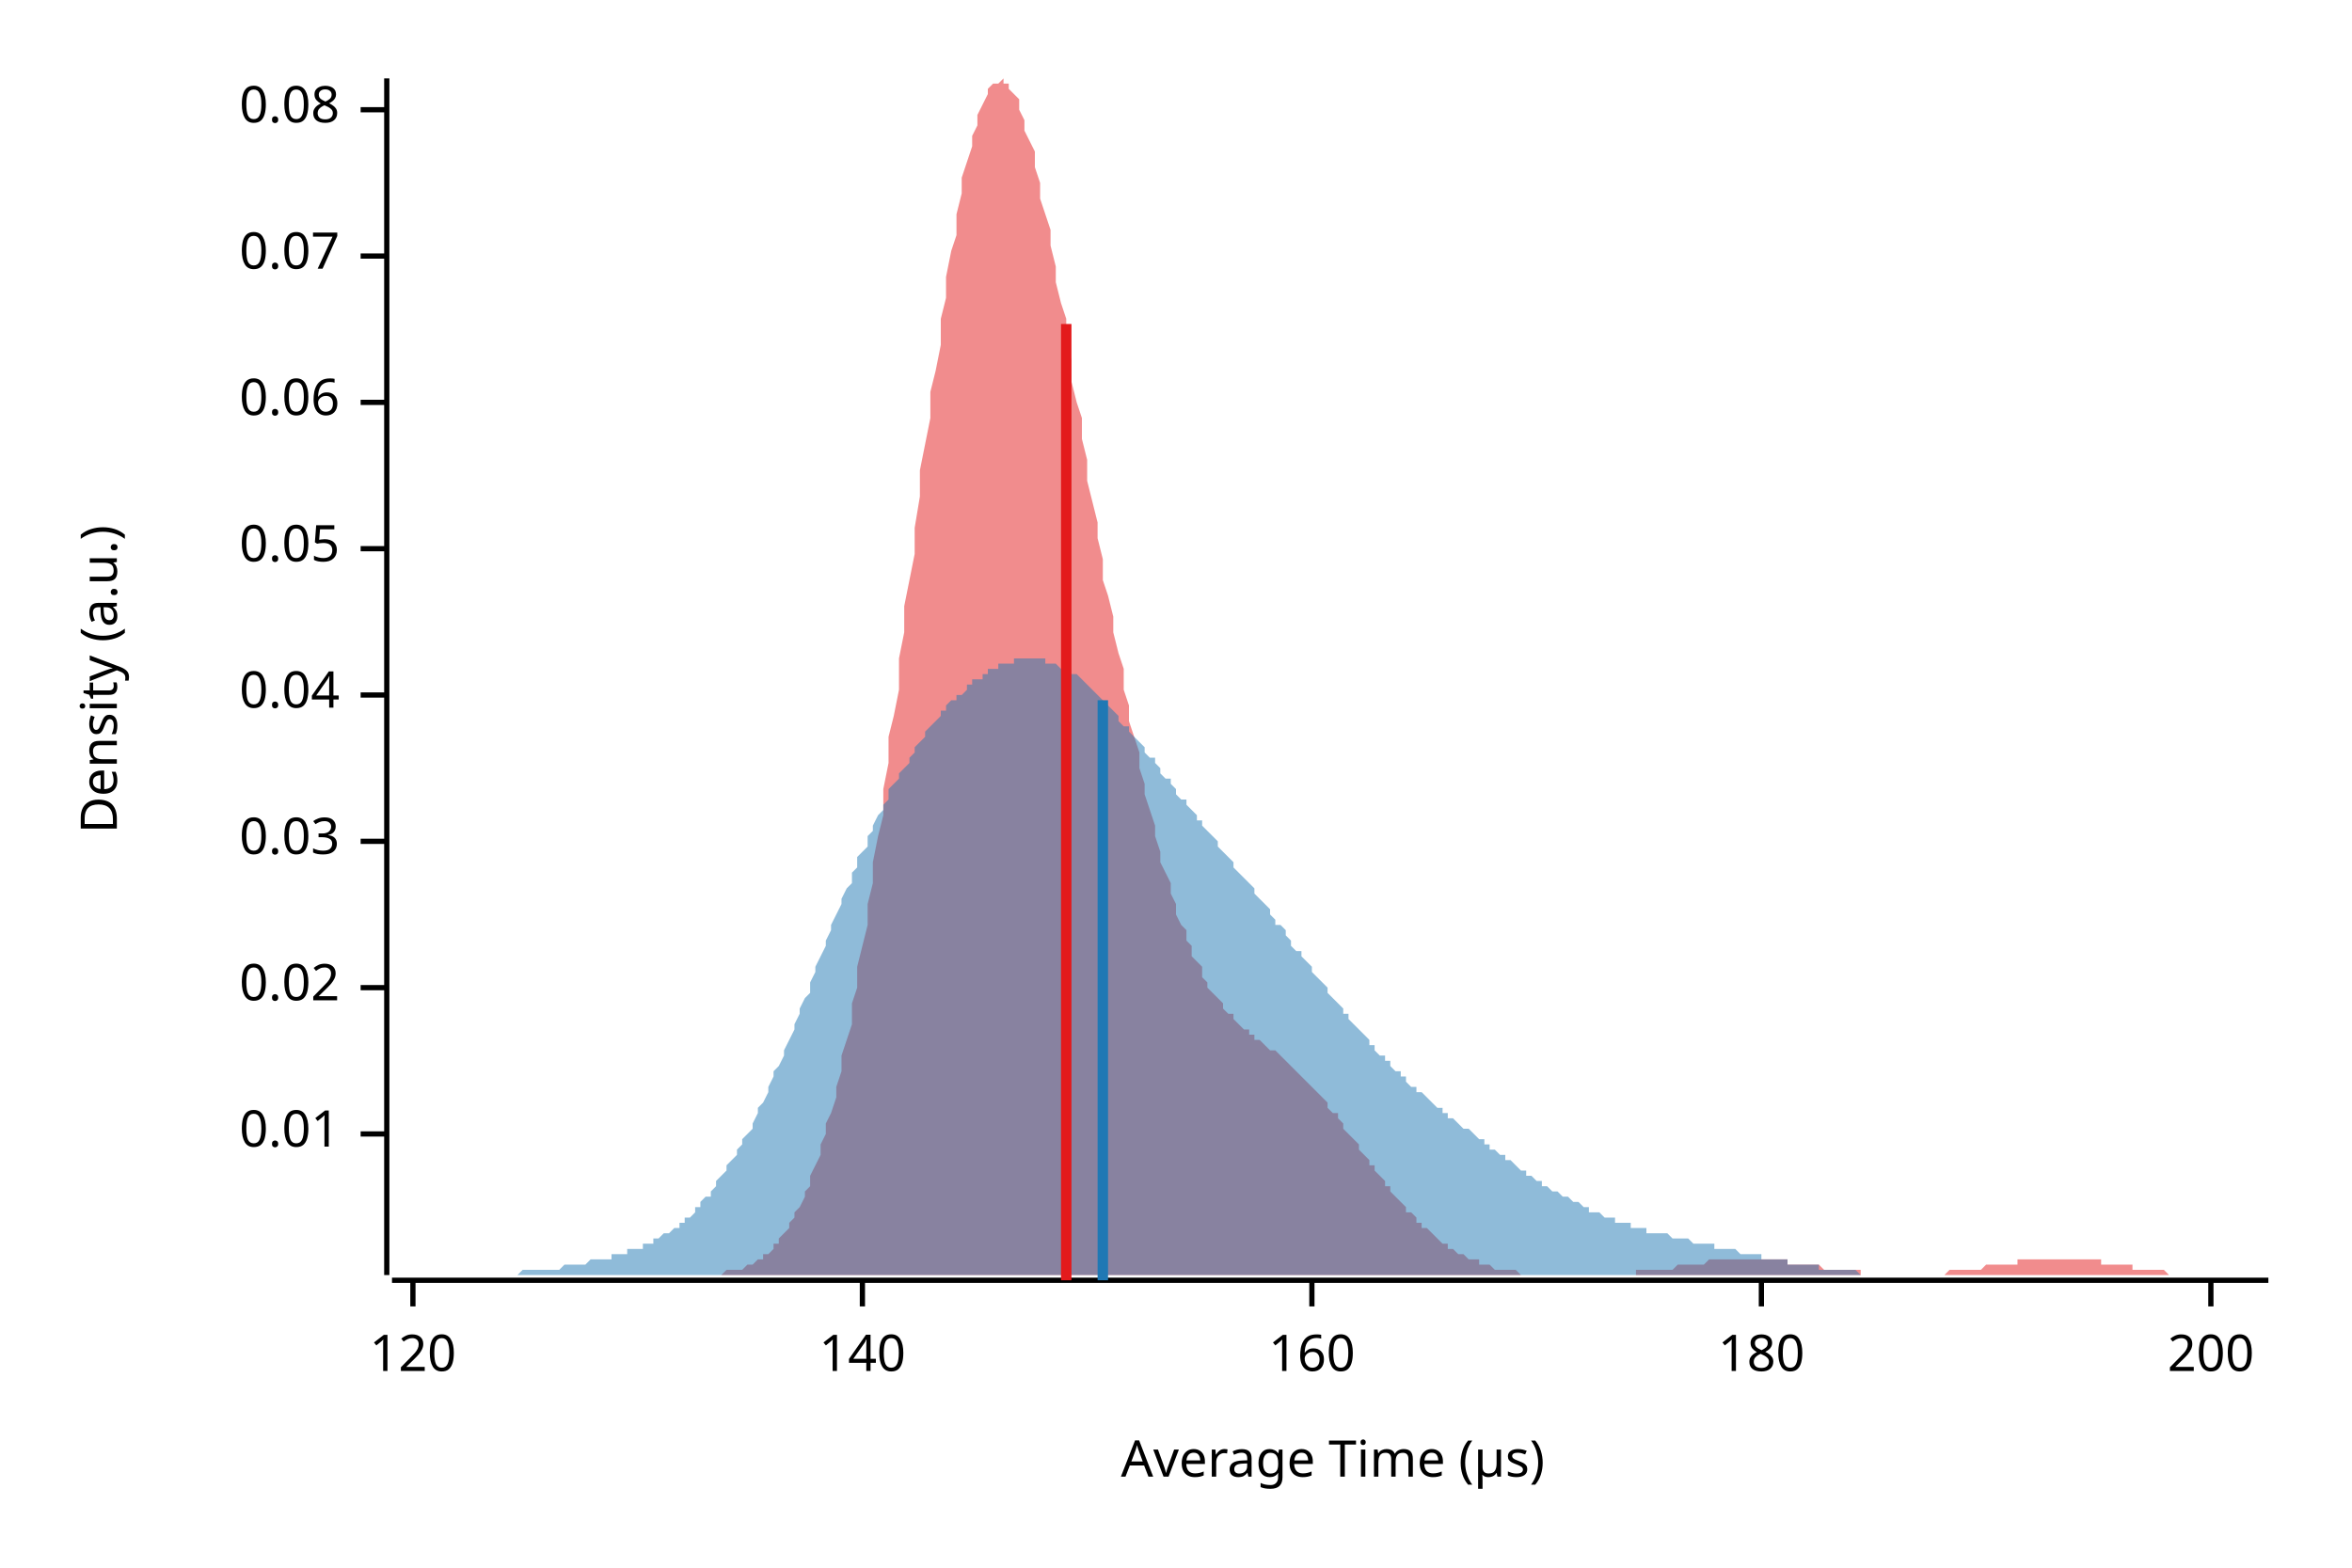
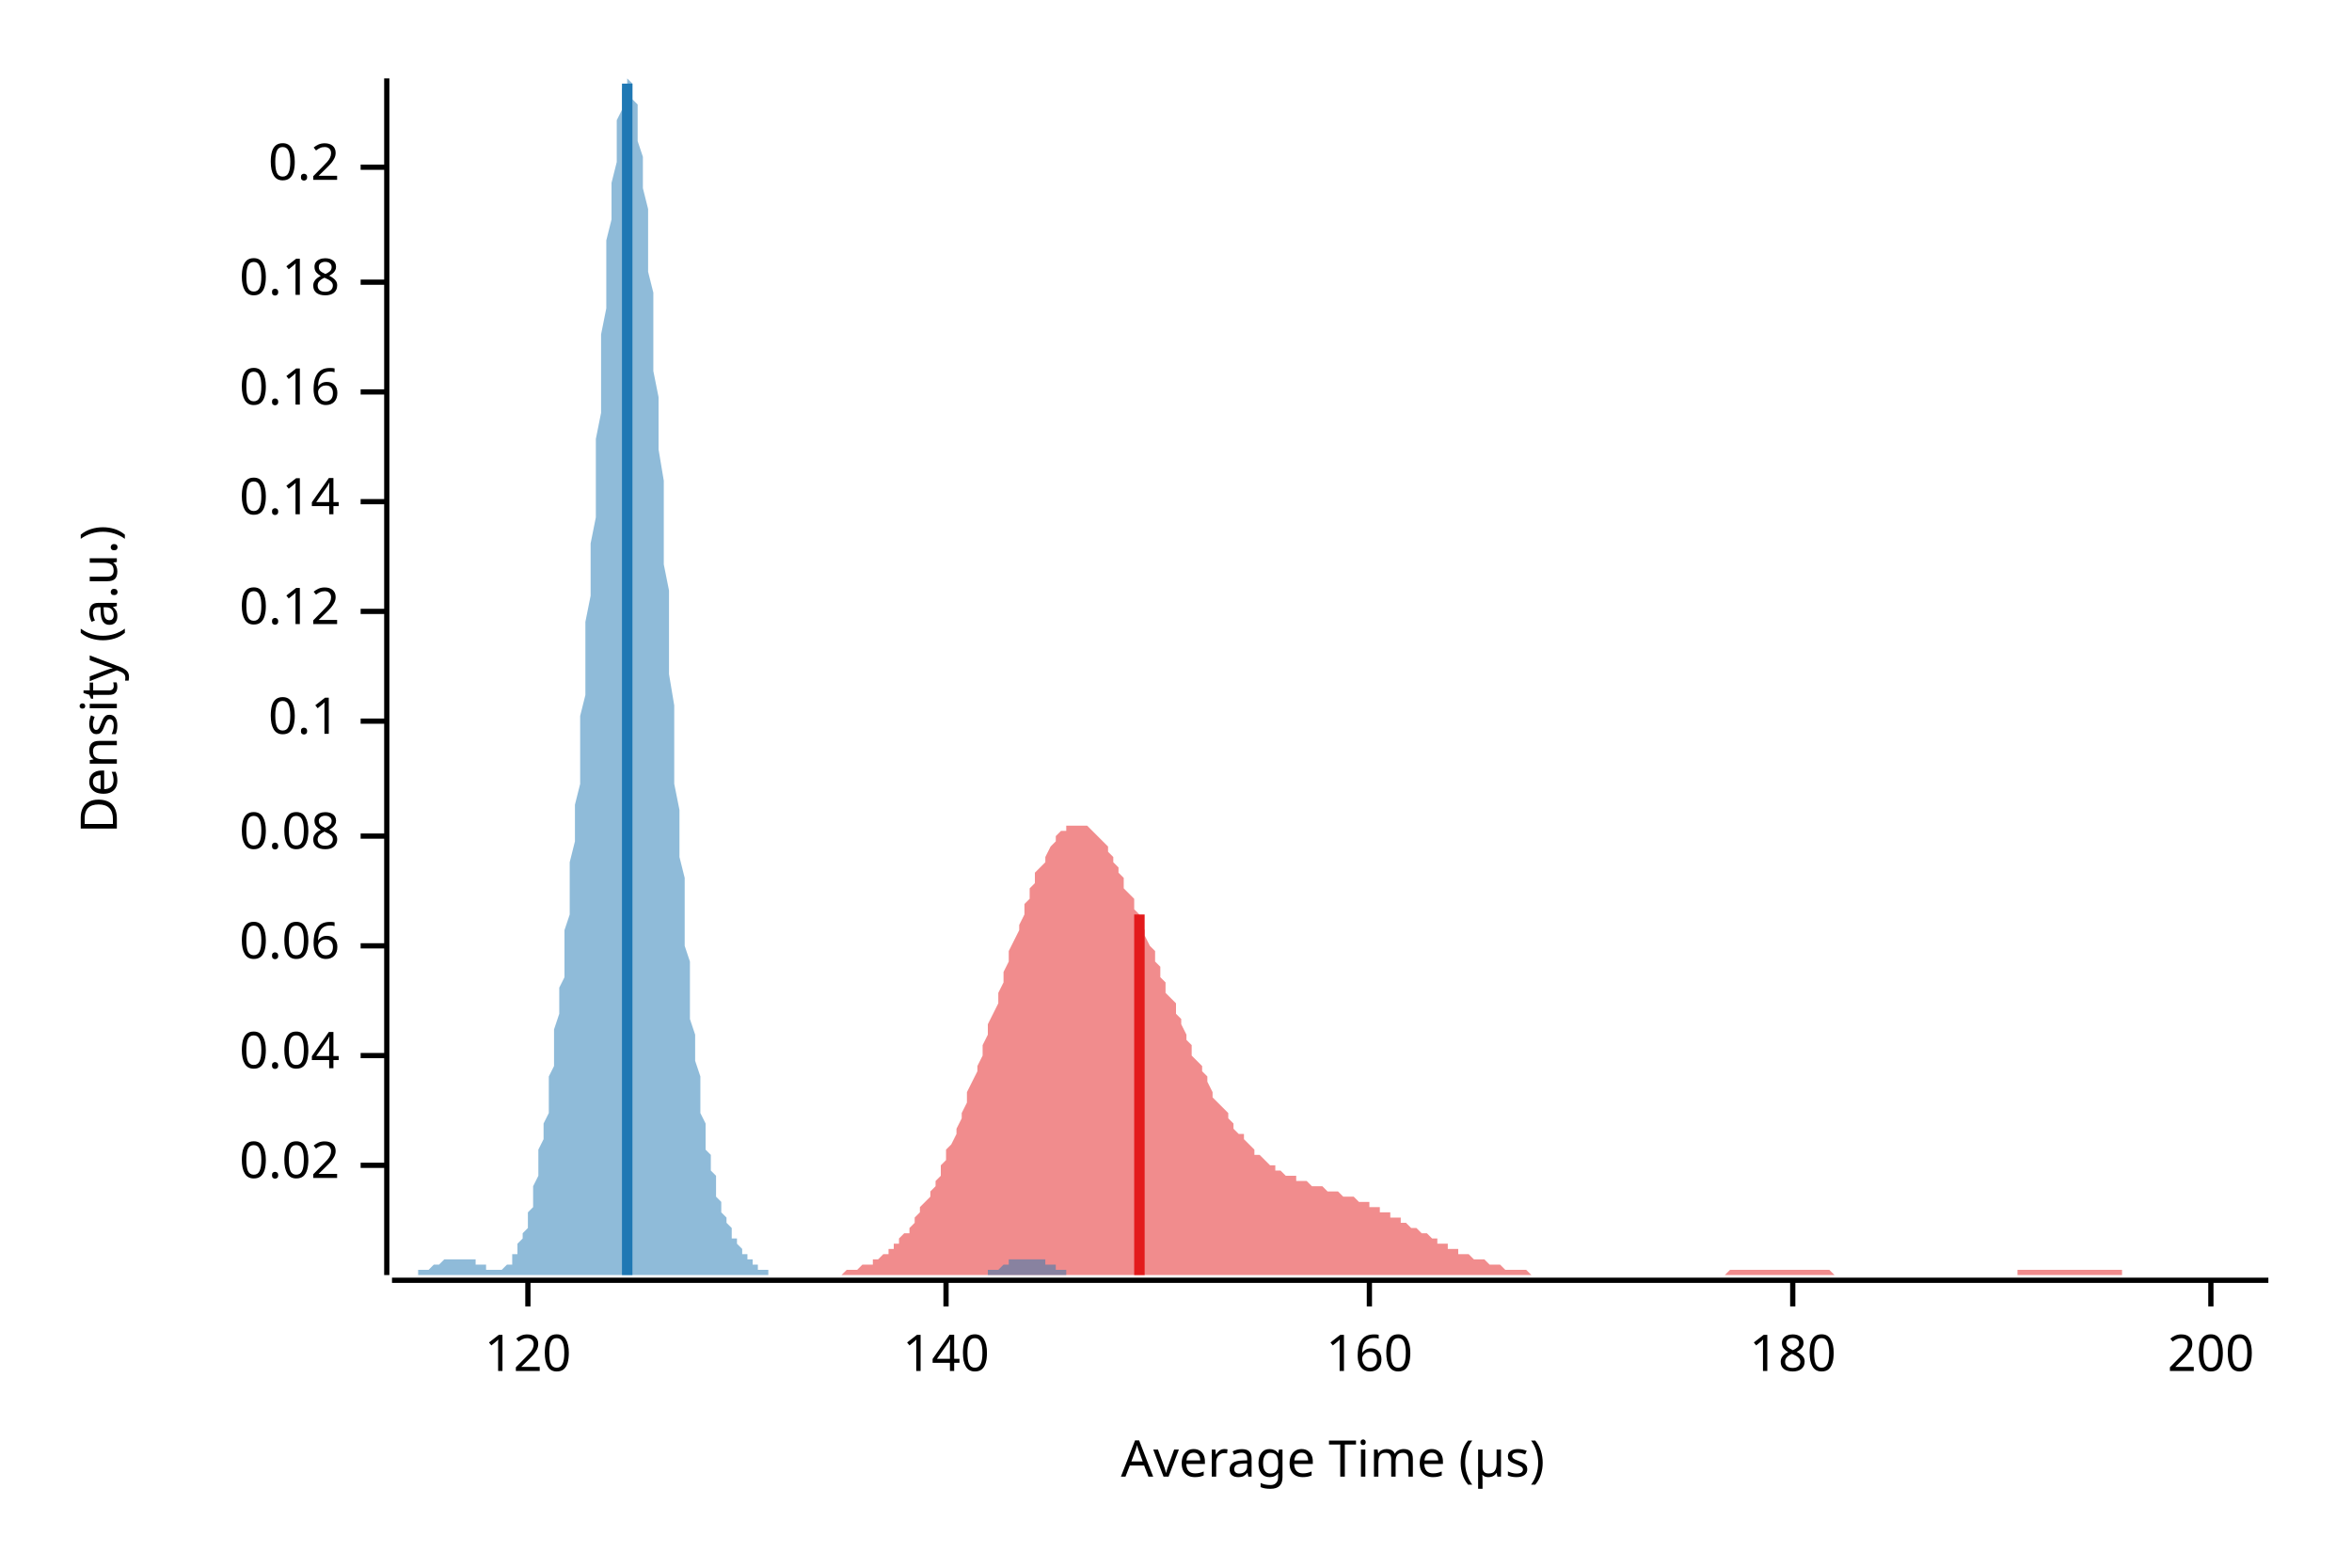
<svg xmlns="http://www.w3.org/2000/svg" width="450" height="300" viewBox="0 0 450 300">
  <text x="15" y="130" dy="0.76em" text-anchor="middle" font-family="sans-serif" font-size="9.677" opacity="1" fill="#000000" transform="rotate(270, 15, 130)">
Density (a.u.)
</text>
  <text x="255" y="285" dy="-0.5ex" text-anchor="middle" font-family="sans-serif" font-size="9.677" opacity="1" fill="#000000">
Average Time (µs)
</text>
  <polyline fill="none" opacity="1" stroke="#000000" stroke-width="1" points="74,15 74,244 " />
-   <text x="65" y="217" dy="0.5ex" text-anchor="end" font-family="sans-serif" font-size="9.677" opacity="1" fill="#000000">
- 0.01
- </text>
-   <polyline fill="none" opacity="1" stroke="#000000" stroke-width="1" points="69,217 74,217 " />
-   <text x="65" y="189" dy="0.5ex" text-anchor="end" font-family="sans-serif" font-size="9.677" opacity="1" fill="#000000">
+   <text x="65" y="223" dy="0.5ex" text-anchor="end" font-family="sans-serif" font-size="9.677" opacity="1" fill="#000000">
0.02
</text>
-   <polyline fill="none" opacity="1" stroke="#000000" stroke-width="1" points="69,189 74,189 " />
-   <text x="65" y="161" dy="0.5ex" text-anchor="end" font-family="sans-serif" font-size="9.677" opacity="1" fill="#000000">
- 0.03
- </text>
-   <polyline fill="none" opacity="1" stroke="#000000" stroke-width="1" points="69,161 74,161 " />
-   <text x="65" y="133" dy="0.5ex" text-anchor="end" font-family="sans-serif" font-size="9.677" opacity="1" fill="#000000">
+   <polyline fill="none" opacity="1" stroke="#000000" stroke-width="1" points="69,223 74,223 " />
+   <text x="65" y="202" dy="0.5ex" text-anchor="end" font-family="sans-serif" font-size="9.677" opacity="1" fill="#000000">
0.04
</text>
-   <polyline fill="none" opacity="1" stroke="#000000" stroke-width="1" points="69,133 74,133 " />
-   <text x="65" y="105" dy="0.5ex" text-anchor="end" font-family="sans-serif" font-size="9.677" opacity="1" fill="#000000">
- 0.05
- </text>
-   <polyline fill="none" opacity="1" stroke="#000000" stroke-width="1" points="69,105 74,105 " />
-   <text x="65" y="77" dy="0.5ex" text-anchor="end" font-family="sans-serif" font-size="9.677" opacity="1" fill="#000000">
+   <polyline fill="none" opacity="1" stroke="#000000" stroke-width="1" points="69,202 74,202 " />
+   <text x="65" y="181" dy="0.5ex" text-anchor="end" font-family="sans-serif" font-size="9.677" opacity="1" fill="#000000">
0.06
</text>
-   <polyline fill="none" opacity="1" stroke="#000000" stroke-width="1" points="69,77 74,77 " />
-   <text x="65" y="49" dy="0.5ex" text-anchor="end" font-family="sans-serif" font-size="9.677" opacity="1" fill="#000000">
- 0.07
- </text>
-   <polyline fill="none" opacity="1" stroke="#000000" stroke-width="1" points="69,49 74,49 " />
-   <text x="65" y="21" dy="0.5ex" text-anchor="end" font-family="sans-serif" font-size="9.677" opacity="1" fill="#000000">
+   <polyline fill="none" opacity="1" stroke="#000000" stroke-width="1" points="69,181 74,181 " />
+   <text x="65" y="160" dy="0.5ex" text-anchor="end" font-family="sans-serif" font-size="9.677" opacity="1" fill="#000000">
0.08
</text>
-   <polyline fill="none" opacity="1" stroke="#000000" stroke-width="1" points="69,21 74,21 " />
+   <polyline fill="none" opacity="1" stroke="#000000" stroke-width="1" points="69,160 74,160 " />
+   <text x="65" y="138" dy="0.5ex" text-anchor="end" font-family="sans-serif" font-size="9.677" opacity="1" fill="#000000">
+ 0.1
+ </text>
+   <polyline fill="none" opacity="1" stroke="#000000" stroke-width="1" points="69,138 74,138 " />
+   <text x="65" y="117" dy="0.5ex" text-anchor="end" font-family="sans-serif" font-size="9.677" opacity="1" fill="#000000">
+ 0.12
+ </text>
+   <polyline fill="none" opacity="1" stroke="#000000" stroke-width="1" points="69,117 74,117 " />
+   <text x="65" y="96" dy="0.5ex" text-anchor="end" font-family="sans-serif" font-size="9.677" opacity="1" fill="#000000">
+ 0.14
+ </text>
+   <polyline fill="none" opacity="1" stroke="#000000" stroke-width="1" points="69,96 74,96 " />
+   <text x="65" y="75" dy="0.5ex" text-anchor="end" font-family="sans-serif" font-size="9.677" opacity="1" fill="#000000">
+ 0.16
+ </text>
+   <polyline fill="none" opacity="1" stroke="#000000" stroke-width="1" points="69,75 74,75 " />
+   <text x="65" y="54" dy="0.5ex" text-anchor="end" font-family="sans-serif" font-size="9.677" opacity="1" fill="#000000">
+ 0.18
+ </text>
+   <polyline fill="none" opacity="1" stroke="#000000" stroke-width="1" points="69,54 74,54 " />
+   <text x="65" y="32" dy="0.5ex" text-anchor="end" font-family="sans-serif" font-size="9.677" opacity="1" fill="#000000">
+ 0.2
+ </text>
+   <polyline fill="none" opacity="1" stroke="#000000" stroke-width="1" points="69,32 74,32 " />
  <polyline fill="none" opacity="1" stroke="#000000" stroke-width="1" points="75,245 434,245 " />
-   <text x="79" y="255" dy="0.76em" text-anchor="middle" font-family="sans-serif" font-size="9.677" opacity="1" fill="#000000">
+   <text x="101" y="255" dy="0.76em" text-anchor="middle" font-family="sans-serif" font-size="9.677" opacity="1" fill="#000000">
120
</text>
-   <polyline fill="none" opacity="1" stroke="#000000" stroke-width="1" points="79,245 79,250 " />
-   <text x="165" y="255" dy="0.76em" text-anchor="middle" font-family="sans-serif" font-size="9.677" opacity="1" fill="#000000">
+   <polyline fill="none" opacity="1" stroke="#000000" stroke-width="1" points="101,245 101,250 " />
+   <text x="181" y="255" dy="0.76em" text-anchor="middle" font-family="sans-serif" font-size="9.677" opacity="1" fill="#000000">
140
</text>
-   <polyline fill="none" opacity="1" stroke="#000000" stroke-width="1" points="165,245 165,250 " />
-   <text x="251" y="255" dy="0.76em" text-anchor="middle" font-family="sans-serif" font-size="9.677" opacity="1" fill="#000000">
+   <polyline fill="none" opacity="1" stroke="#000000" stroke-width="1" points="181,245 181,250 " />
+   <text x="262" y="255" dy="0.76em" text-anchor="middle" font-family="sans-serif" font-size="9.677" opacity="1" fill="#000000">
160
</text>
-   <polyline fill="none" opacity="1" stroke="#000000" stroke-width="1" points="251,245 251,250 " />
-   <text x="337" y="255" dy="0.76em" text-anchor="middle" font-family="sans-serif" font-size="9.677" opacity="1" fill="#000000">
+   <polyline fill="none" opacity="1" stroke="#000000" stroke-width="1" points="262,245 262,250 " />
+   <text x="343" y="255" dy="0.76em" text-anchor="middle" font-family="sans-serif" font-size="9.677" opacity="1" fill="#000000">
180
</text>
-   <polyline fill="none" opacity="1" stroke="#000000" stroke-width="1" points="337,245 337,250 " />
+   <polyline fill="none" opacity="1" stroke="#000000" stroke-width="1" points="343,245 343,250 " />
  <text x="423" y="255" dy="0.76em" text-anchor="middle" font-family="sans-serif" font-size="9.677" opacity="1" fill="#000000">
200
</text>
  <polyline fill="none" opacity="1" stroke="#000000" stroke-width="1" points="423,245 423,250 " />
-   <polygon opacity="0.5" fill="#E31A1C" points="132,244 133,244 134,244 134,244 135,244 135,244 136,244 137,244 137,244 138,244 138,244 139,243 140,243 140,243 141,243 141,243 142,243 143,242 143,242 144,242 145,241 145,241 146,241 146,240 147,240 148,239 148,238 149,238 149,237 150,236 151,235 151,234 152,233 152,232 153,231 154,229 154,228 155,227 155,225 156,223 157,221 157,219 158,217 158,215 159,213 160,210 160,208 161,205 161,202 162,199 163,196 163,192 164,189 164,185 165,181 166,177 166,173 167,169 167,165 168,160 169,156 169,151 170,146 170,141 171,137 172,132 172,126 173,121 173,116 174,111 175,106 175,101 176,95 176,90 177,85 178,80 178,75 179,71 180,66 180,61 181,57 181,53 182,48 183,45 183,41 184,37 184,34 185,31 186,28 186,26 187,24 187,22 188,20 189,18 189,17 190,16 190,16 191,16 192,15 192,16 193,16 193,17 194,18 195,19 195,21 196,23 196,25 197,27 198,29 198,32 199,35 199,38 200,41 201,44 201,47 202,51 202,54 203,58 204,61 204,65 205,69 205,73 206,77 207,80 207,84 208,88 208,92 209,96 210,100 210,103 211,107 211,111 212,114 213,118 213,121 214,125 215,128 215,132 216,135 216,138 217,141 218,144 218,147 219,150 219,152 220,155 221,158 221,160 222,163 222,165 223,167 224,169 224,171 225,173 225,175 226,177 227,178 227,180 228,181 228,183 229,184 230,185 230,187 231,188 231,189 232,190 233,191 233,191 234,192 234,193 235,194 236,194 236,195 237,196 237,196 238,197 239,197 239,198 240,198 240,199 241,199 242,200 242,200 243,201 243,201 244,201 245,202 245,202 246,203 246,203 247,204 248,205 248,205 249,206 249,206 250,207 251,208 251,208 252,209 253,210 253,210 254,211 254,212 255,213 256,213 256,214 257,215 257,216 258,217 259,218 259,218 260,219 260,220 261,221 262,222 262,223 263,223 263,224 264,225 265,226 265,227 266,227 266,228 267,229 268,230 268,230 269,231 269,232 270,232 271,233 271,234 272,234 272,235 273,235 274,236 274,236 275,237 275,237 276,238 277,238 277,239 278,239 278,239 279,240 280,240 280,240 281,241 281,241 282,241 283,241 283,242 284,242 284,242 285,242 286,243 286,243 287,243 288,243 288,243 289,243 289,243 290,243 291,244 291,244 292,244 292,244 293,244 294,244 294,244 295,244 295,244 296,244 297,244 297,244 298,244 298,244 299,244 300,244 300,244 301,244 301,244 302,244 303,244 303,244 304,244 304,244 305,244 306,244 306,244 307,244 307,244 308,244 309,244 309,244 310,244 310,244 311,244 312,244 312,244 313,244 313,243 314,243 315,243 315,243 316,243 316,243 317,243 318,243 318,243 319,243 319,243 320,243 321,242 321,242 322,242 322,242 323,242 324,242 324,242 325,242 326,242 326,242 327,241 327,241 328,241 329,241 329,241 330,241 330,241 331,241 332,241 332,241 333,241 333,241 334,241 335,241 335,241 336,241 336,241 337,241 338,241 338,241 339,241 339,241 340,241 341,241 341,241 342,241 342,242 343,242 344,242 344,242 345,242 345,242 346,242 347,242 347,242 348,242 348,242 349,243 350,243 350,243 351,243 351,243 352,243 353,243 353,243 354,243 354,243 355,243 356,243 356,244 357,244 357,244 358,244 359,244 359,244 360,244 361,244 361,244 362,244 362,244 363,244 364,244 364,244 365,244 365,244 366,244 367,244 367,244 368,244 368,244 369,244 370,244 370,244 371,244 371,244 372,244 373,243 373,243 374,243 374,243 375,243 376,243 376,243 377,243 377,243 378,243 379,243 379,243 380,242 380,242 381,242 382,242 382,242 383,242 383,242 384,242 385,242 385,242 386,242 386,241 387,241 388,241 388,241 389,241 389,241 390,241 391,241 391,241 392,241 392,241 393,241 394,241 394,241 395,241 395,241 396,241 397,241 397,241 398,241 399,241 399,241 400,241 400,241 401,241 402,241 402,242 403,242 403,242 404,242 405,242 405,242 406,242 406,242 407,242 408,242 408,243 409,243 409,243 410,243 411,243 411,243 412,243 412,243 413,243 414,243 414,243 415,244 415,244 416,244 417,244 417,244 418,244 418,244 419,244 420,244 420,244 421,244 421,244 422,244 423,244 423,244 424,244 424,244 425,244 426,244 426,244 427,244 427,244 428,244 429,244 429,244 430,244 430,244 431,244 432,244 432,244 433,244 434,244 434,244 132,244 " />
-   <polygon opacity="0.5" fill="#1F78B4" points="75,244 75,244 76,244 76,244 77,244 78,244 78,244 79,244 79,244 80,244 81,244 81,244 82,244 82,244 83,244 84,244 84,244 85,244 86,244 86,244 87,244 87,244 88,244 89,244 89,244 90,244 90,244 91,244 92,244 92,244 93,244 93,244 94,244 95,244 95,244 96,244 97,244 97,244 98,244 98,244 99,244 100,243 100,243 101,243 101,243 102,243 103,243 103,243 104,243 104,243 105,243 106,243 106,243 107,243 108,242 108,242 109,242 109,242 110,242 111,242 111,242 112,242 112,242 113,241 114,241 114,241 115,241 115,241 116,241 117,241 117,240 118,240 119,240 119,240 120,240 120,239 121,239 122,239 122,239 123,239 123,238 124,238 125,238 125,237 126,237 126,237 127,236 128,236 128,236 129,235 130,235 130,234 131,234 131,233 132,233 133,232 133,231 134,231 134,230 135,229 136,229 136,228 137,227 137,226 138,225 139,224 139,223 140,222 141,221 141,220 142,219 142,218 143,217 144,216 144,215 145,213 145,212 146,211 147,209 147,208 148,206 148,205 149,204 150,202 150,201 151,199 152,197 152,196 153,194 153,193 154,191 155,190 155,188 156,186 156,185 157,183 158,181 158,180 159,178 159,177 160,175 161,173 161,172 162,170 163,169 163,167 164,166 164,164 165,163 166,162 166,160 167,159 167,158 168,156 169,155 169,154 170,153 170,151 171,150 172,149 172,148 173,147 174,146 174,145 175,144 175,143 176,142 177,141 177,140 178,139 178,139 179,138 180,137 180,136 181,136 181,135 182,134 183,134 183,133 184,133 185,132 185,131 186,131 186,130 187,130 188,130 188,129 189,129 189,128 190,128 191,128 191,127 192,127 192,127 193,127 194,127 194,126 195,126 196,126 196,126 197,126 197,126 198,126 199,126 199,126 200,126 200,127 201,127 202,127 202,127 203,128 203,128 204,128 205,129 205,129 206,129 207,130 207,130 208,131 208,131 209,132 210,133 210,133 211,134 211,134 212,135 213,136 213,136 214,137 214,138 215,139 216,139 216,140 217,141 218,142 218,142 219,143 219,144 220,145 221,145 221,146 222,147 222,148 223,149 224,149 224,150 225,151 225,152 226,153 227,153 227,154 228,155 229,156 229,157 230,157 230,158 231,159 232,160 232,160 233,161 233,162 234,163 235,164 235,164 236,165 236,166 237,167 238,168 238,168 239,169 240,170 240,171 241,172 241,172 242,173 243,174 243,175 244,176 244,177 245,177 246,178 246,179 247,180 247,181 248,182 249,182 249,183 250,184 251,185 251,186 252,187 252,187 253,188 254,189 254,190 255,191 255,191 256,192 257,193 257,194 258,194 258,195 259,196 260,197 260,197 261,198 262,199 262,200 263,200 263,201 264,202 265,202 265,203 266,203 266,204 267,205 268,205 268,206 269,206 269,207 270,208 271,208 271,209 272,209 273,210 273,210 274,211 274,211 275,212 276,212 276,213 277,213 277,214 278,214 279,215 279,215 280,216 280,216 281,216 282,217 282,217 283,218 284,218 284,219 285,219 285,220 286,220 287,221 287,221 288,221 288,222 289,222 290,223 290,223 291,224 292,224 292,225 293,225 293,225 294,226 295,226 295,227 296,227 296,227 297,228 298,228 298,228 299,229 299,229 300,229 301,230 301,230 302,230 303,231 303,231 304,231 304,232 305,232 306,232 306,232 307,233 307,233 308,233 309,233 309,234 310,234 310,234 311,234 312,234 312,235 313,235 314,235 314,235 315,235 315,236 316,236 317,236 317,236 318,236 318,236 319,236 320,237 320,237 321,237 321,237 322,237 323,237 323,237 324,238 325,238 325,238 326,238 326,238 327,238 328,238 328,239 329,239 329,239 330,239 331,239 331,239 332,239 332,239 333,240 334,240 334,240 335,240 336,240 336,240 337,240 337,241 338,241 339,241 339,241 340,241 340,241 341,241 342,241 342,242 343,242 343,242 344,242 345,242 345,242 346,242 347,242 347,242 348,242 348,243 349,243 350,243 350,243 351,243 351,243 352,243 353,243 353,243 354,243 354,243 355,243 356,244 356,244 357,244 358,244 358,244 359,244 359,244 360,244 361,244 361,244 362,244 362,244 363,244 364,244 364,244 365,244 365,244 366,244 367,244 367,244 368,244 369,244 369,244 370,244 370,244 371,244 372,244 372,244 373,244 373,244 374,244 375,244 375,244 376,244 376,244 377,244 378,244 378,244 379,244 380,244 380,244 75,244 " />
-   <polyline fill="none" opacity="1" stroke="#E31A1C" stroke-width="2" points="204,245 204,62 " />
-   <polyline fill="none" opacity="1" stroke="#1F78B4" stroke-width="2" points="211,245 211,134 " />
+   <polygon opacity="0.5" fill="#E31A1C" points="151,244 151,244 152,244 153,244 153,244 154,244 154,244 155,244 155,244 156,244 157,244 157,244 158,244 158,244 159,244 159,244 160,244 161,244 161,244 162,243 162,243 163,243 163,243 164,243 164,243 165,242 166,242 166,242 167,242 167,241 168,241 168,241 169,240 170,240 170,239 171,239 171,238 172,238 172,237 173,236 174,236 174,235 175,234 175,233 176,232 176,231 177,230 178,229 178,228 179,227 179,226 180,225 180,223 181,222 181,220 182,219 183,217 183,216 184,214 184,213 185,211 185,209 186,207 187,205 187,204 188,202 188,200 189,198 189,196 190,194 191,192 191,190 192,188 192,186 193,184 193,182 194,180 195,178 195,177 196,175 196,173 197,172 197,170 198,169 198,167 199,166 200,165 200,164 201,162 201,162 202,161 202,160 203,159 204,159 204,158 205,158 205,158 206,158 206,158 207,158 208,158 208,158 209,159 209,159 210,160 210,160 211,161 212,162 212,163 213,164 213,165 214,166 214,167 215,168 215,170 216,171 217,172 217,174 218,175 218,176 219,178 219,179 220,181 221,182 221,184 222,185 222,187 223,188 223,190 224,191 225,192 225,194 226,195 226,196 227,198 227,199 228,200 228,202 229,203 230,204 230,205 231,206 231,207 232,209 232,210 233,211 234,212 234,212 235,213 235,214 236,215 236,216 237,217 238,217 238,218 239,219 239,219 240,220 240,221 241,221 242,222 242,222 243,223 243,223 244,223 244,224 245,224 245,224 246,225 247,225 247,225 248,225 248,226 249,226 249,226 250,226 251,227 251,227 252,227 252,227 253,227 253,227 254,228 255,228 255,228 256,228 256,228 257,229 257,229 258,229 259,229 259,229 260,230 260,230 261,230 261,230 262,230 262,231 263,231 264,231 264,232 265,232 265,232 266,232 266,233 267,233 268,233 268,234 269,234 269,234 270,235 270,235 271,235 272,236 272,236 273,236 273,236 274,237 274,237 275,237 275,238 276,238 277,238 277,239 278,239 278,239 279,239 279,240 280,240 281,240 281,240 282,241 282,241 283,241 283,241 284,241 285,242 285,242 286,242 286,242 287,242 287,242 288,243 289,243 289,243 290,243 290,243 291,243 291,243 292,243 292,243 293,244 294,244 294,244 295,244 295,244 296,244 296,244 297,244 298,244 298,244 299,244 299,244 300,244 300,244 301,244 302,244 302,244 303,244 303,244 304,244 304,244 305,244 306,244 306,244 307,244 307,244 308,244 308,244 309,244 309,244 310,244 311,244 311,244 312,244 312,244 313,244 313,244 314,244 315,244 315,244 316,244 316,244 317,244 317,244 318,244 319,244 319,244 320,244 320,244 321,244 321,244 322,244 323,244 323,244 324,244 324,244 325,244 325,244 326,244 326,244 327,244 328,244 328,244 329,244 329,244 330,244 330,244 331,243 332,243 332,243 333,243 333,243 334,243 334,243 335,243 336,243 336,243 337,243 337,243 338,243 338,243 339,243 339,243 340,243 341,243 341,243 342,243 342,243 343,243 343,243 344,243 345,243 345,243 346,243 346,243 347,243 347,243 348,243 349,243 349,243 350,243 350,243 351,244 351,244 352,244 353,244 353,244 354,244 354,244 355,244 355,244 356,244 356,244 357,244 358,244 358,244 359,244 359,244 360,244 360,244 361,244 362,244 362,244 363,244 363,244 364,244 364,244 365,244 366,244 366,244 367,244 367,244 368,244 368,244 369,244 370,244 370,244 371,244 371,244 372,244 372,244 373,244 373,244 374,244 375,244 375,244 376,244 376,244 377,244 377,244 378,244 379,244 379,244 380,244 380,244 381,244 381,244 382,244 383,244 383,244 384,244 384,244 385,244 385,244 386,244 386,243 387,243 388,243 388,243 389,243 389,243 390,243 390,243 391,243 392,243 392,243 393,243 393,243 394,243 394,243 395,243 396,243 396,243 397,243 397,243 398,243 398,243 399,243 400,243 400,243 401,243 401,243 402,243 402,243 403,243 403,243 404,243 405,243 405,243 406,243 406,244 407,244 407,244 408,244 409,244 409,244 410,244 410,244 411,244 411,244 412,244 413,244 413,244 414,244 414,244 415,244 415,244 416,244 417,244 417,244 418,244 418,244 419,244 419,244 420,244 420,244 421,244 422,244 422,244 423,244 423,244 424,244 424,244 425,244 426,244 426,244 427,244 427,244 428,244 428,244 429,244 430,244 430,244 431,244 431,244 432,244 432,244 433,244 434,244 434,244 151,244 " />
+   <polygon opacity="0.5" fill="#1F78B4" points="75,244 75,244 75,244 75,244 76,244 76,244 76,244 76,244 77,244 77,244 77,244 77,244 78,244 78,244 78,244 79,244 79,244 79,244 79,244 80,244 80,244 80,244 80,243 81,243 81,243 81,243 82,243 82,243 82,243 82,243 83,242 83,242 83,242 83,242 84,242 84,242 84,242 85,241 85,241 85,241 85,241 86,241 86,241 86,241 86,241 87,241 87,241 87,241 88,241 88,241 88,241 88,241 89,241 89,241 89,241 89,241 90,241 90,241 90,241 90,241 91,241 91,242 91,242 92,242 92,242 92,242 92,242 93,242 93,242 93,243 93,243 94,243 94,243 94,243 95,243 95,243 95,243 95,243 96,243 96,243 96,243 96,243 97,242 97,242 97,242 98,242 98,241 98,241 98,240 99,240 99,239 99,239 99,238 100,237 100,237 100,236 101,235 101,234 101,233 101,232 102,231 102,229 102,228 102,227 103,225 103,224 103,222 103,220 104,218 104,217 104,215 105,213 105,211 105,209 105,206 106,204 106,202 106,199 106,197 107,194 107,192 107,189 108,187 108,184 108,181 108,178 109,175 109,171 109,168 109,165 110,161 110,157 110,154 111,150 111,146 111,141 111,137 112,133 112,128 112,123 112,119 113,114 113,109 113,104 114,99 114,94 114,89 114,84 115,79 115,74 115,69 115,64 116,59 116,55 116,50 116,46 117,42 117,38 117,35 118,31 118,28 118,26 118,23 119,21 119,19 119,18 119,17 120,16 120,16 120,15 121,16 121,16 121,17 121,19 122,20 122,22 122,24 122,27 123,30 123,33 123,36 124,40 124,44 124,48 124,52 125,56 125,61 125,66 125,71 126,76 126,81 126,86 127,92 127,97 127,102 127,108 128,113 128,119 128,124 128,129 129,135 129,140 129,145 129,150 130,155 130,159 130,164 131,168 131,173 131,177 131,181 132,184 132,188 132,191 132,195 133,198 133,201 133,203 134,206 134,208 134,211 134,213 135,215 135,217 135,218 135,220 136,221 136,223 136,224 137,225 137,227 137,228 137,229 138,230 138,231 138,231 138,232 139,233 139,234 139,234 140,235 140,235 140,236 140,237 141,237 141,238 141,238 141,238 142,239 142,239 142,240 142,240 143,240 143,241 143,241 144,241 144,242 144,242 144,242 145,242 145,242 145,243 145,243 146,243 146,243 146,243 147,243 147,244 147,244 147,244 148,244 148,244 148,244 148,244 149,244 149,244 149,244 150,244 150,244 150,244 150,244 151,244 151,244 151,244 151,244 152,244 152,244 152,244 153,244 153,244 153,244 153,244 154,244 154,244 154,244 154,244 155,244 155,244 155,244 155,244 156,244 156,244 156,244 157,244 157,244 157,244 157,244 158,244 158,244 158,244 158,244 159,244 159,244 159,244 160,244 160,244 160,244 160,244 161,244 161,244 161,244 161,244 162,244 162,244 162,244 163,244 163,244 163,244 163,244 164,244 164,244 164,244 164,244 165,244 165,244 165,244 166,244 166,244 166,244 166,244 167,244 167,244 167,244 167,244 168,244 168,244 168,244 168,244 169,244 169,244 169,244 170,244 170,244 170,244 170,244 171,244 171,244 171,244 171,244 172,244 172,244 172,244 173,244 173,244 173,244 173,244 174,244 174,244 174,244 174,244 175,244 175,244 175,244 176,244 176,244 176,244 176,244 177,244 177,244 177,244 177,244 178,244 178,244 178,244 179,244 179,244 179,244 179,244 180,244 180,244 180,244 180,244 181,244 181,244 181,244 181,244 182,244 182,244 182,244 183,244 183,244 183,244 183,244 184,244 184,244 184,244 184,244 185,244 185,244 185,244 186,244 186,244 186,244 186,244 187,244 187,244 187,244 187,244 188,244 188,244 188,244 189,244 189,244 189,244 189,243 190,243 190,243 190,243 190,243 191,243 191,243 191,243 192,242 192,242 192,242 192,242 193,242 193,242 193,242 193,241 194,241 194,241 194,241 194,241 195,241 195,241 195,241 196,241 196,241 196,241 196,241 197,241 197,241 197,241 197,241 198,241 198,241 198,241 199,241 199,241 199,241 199,241 200,241 200,242 200,242 200,242 201,242 201,242 201,242 202,242 202,243 202,243 202,243 203,243 203,243 203,243 203,243 204,243 204,244 204,244 205,244 205,244 205,244 205,244 206,244 206,244 206,244 206,244 207,244 207,244 207,244 207,244 208,244 208,244 208,244 209,244 209,244 209,244 209,244 210,244 210,244 75,244 " />
+   <polyline fill="none" opacity="1" stroke="#E31A1C" stroke-width="2" points="218,244 218,175 " />
+   <polyline fill="none" opacity="1" stroke="#1F78B4" stroke-width="2" points="120,244 120,16 " />
</svg>
